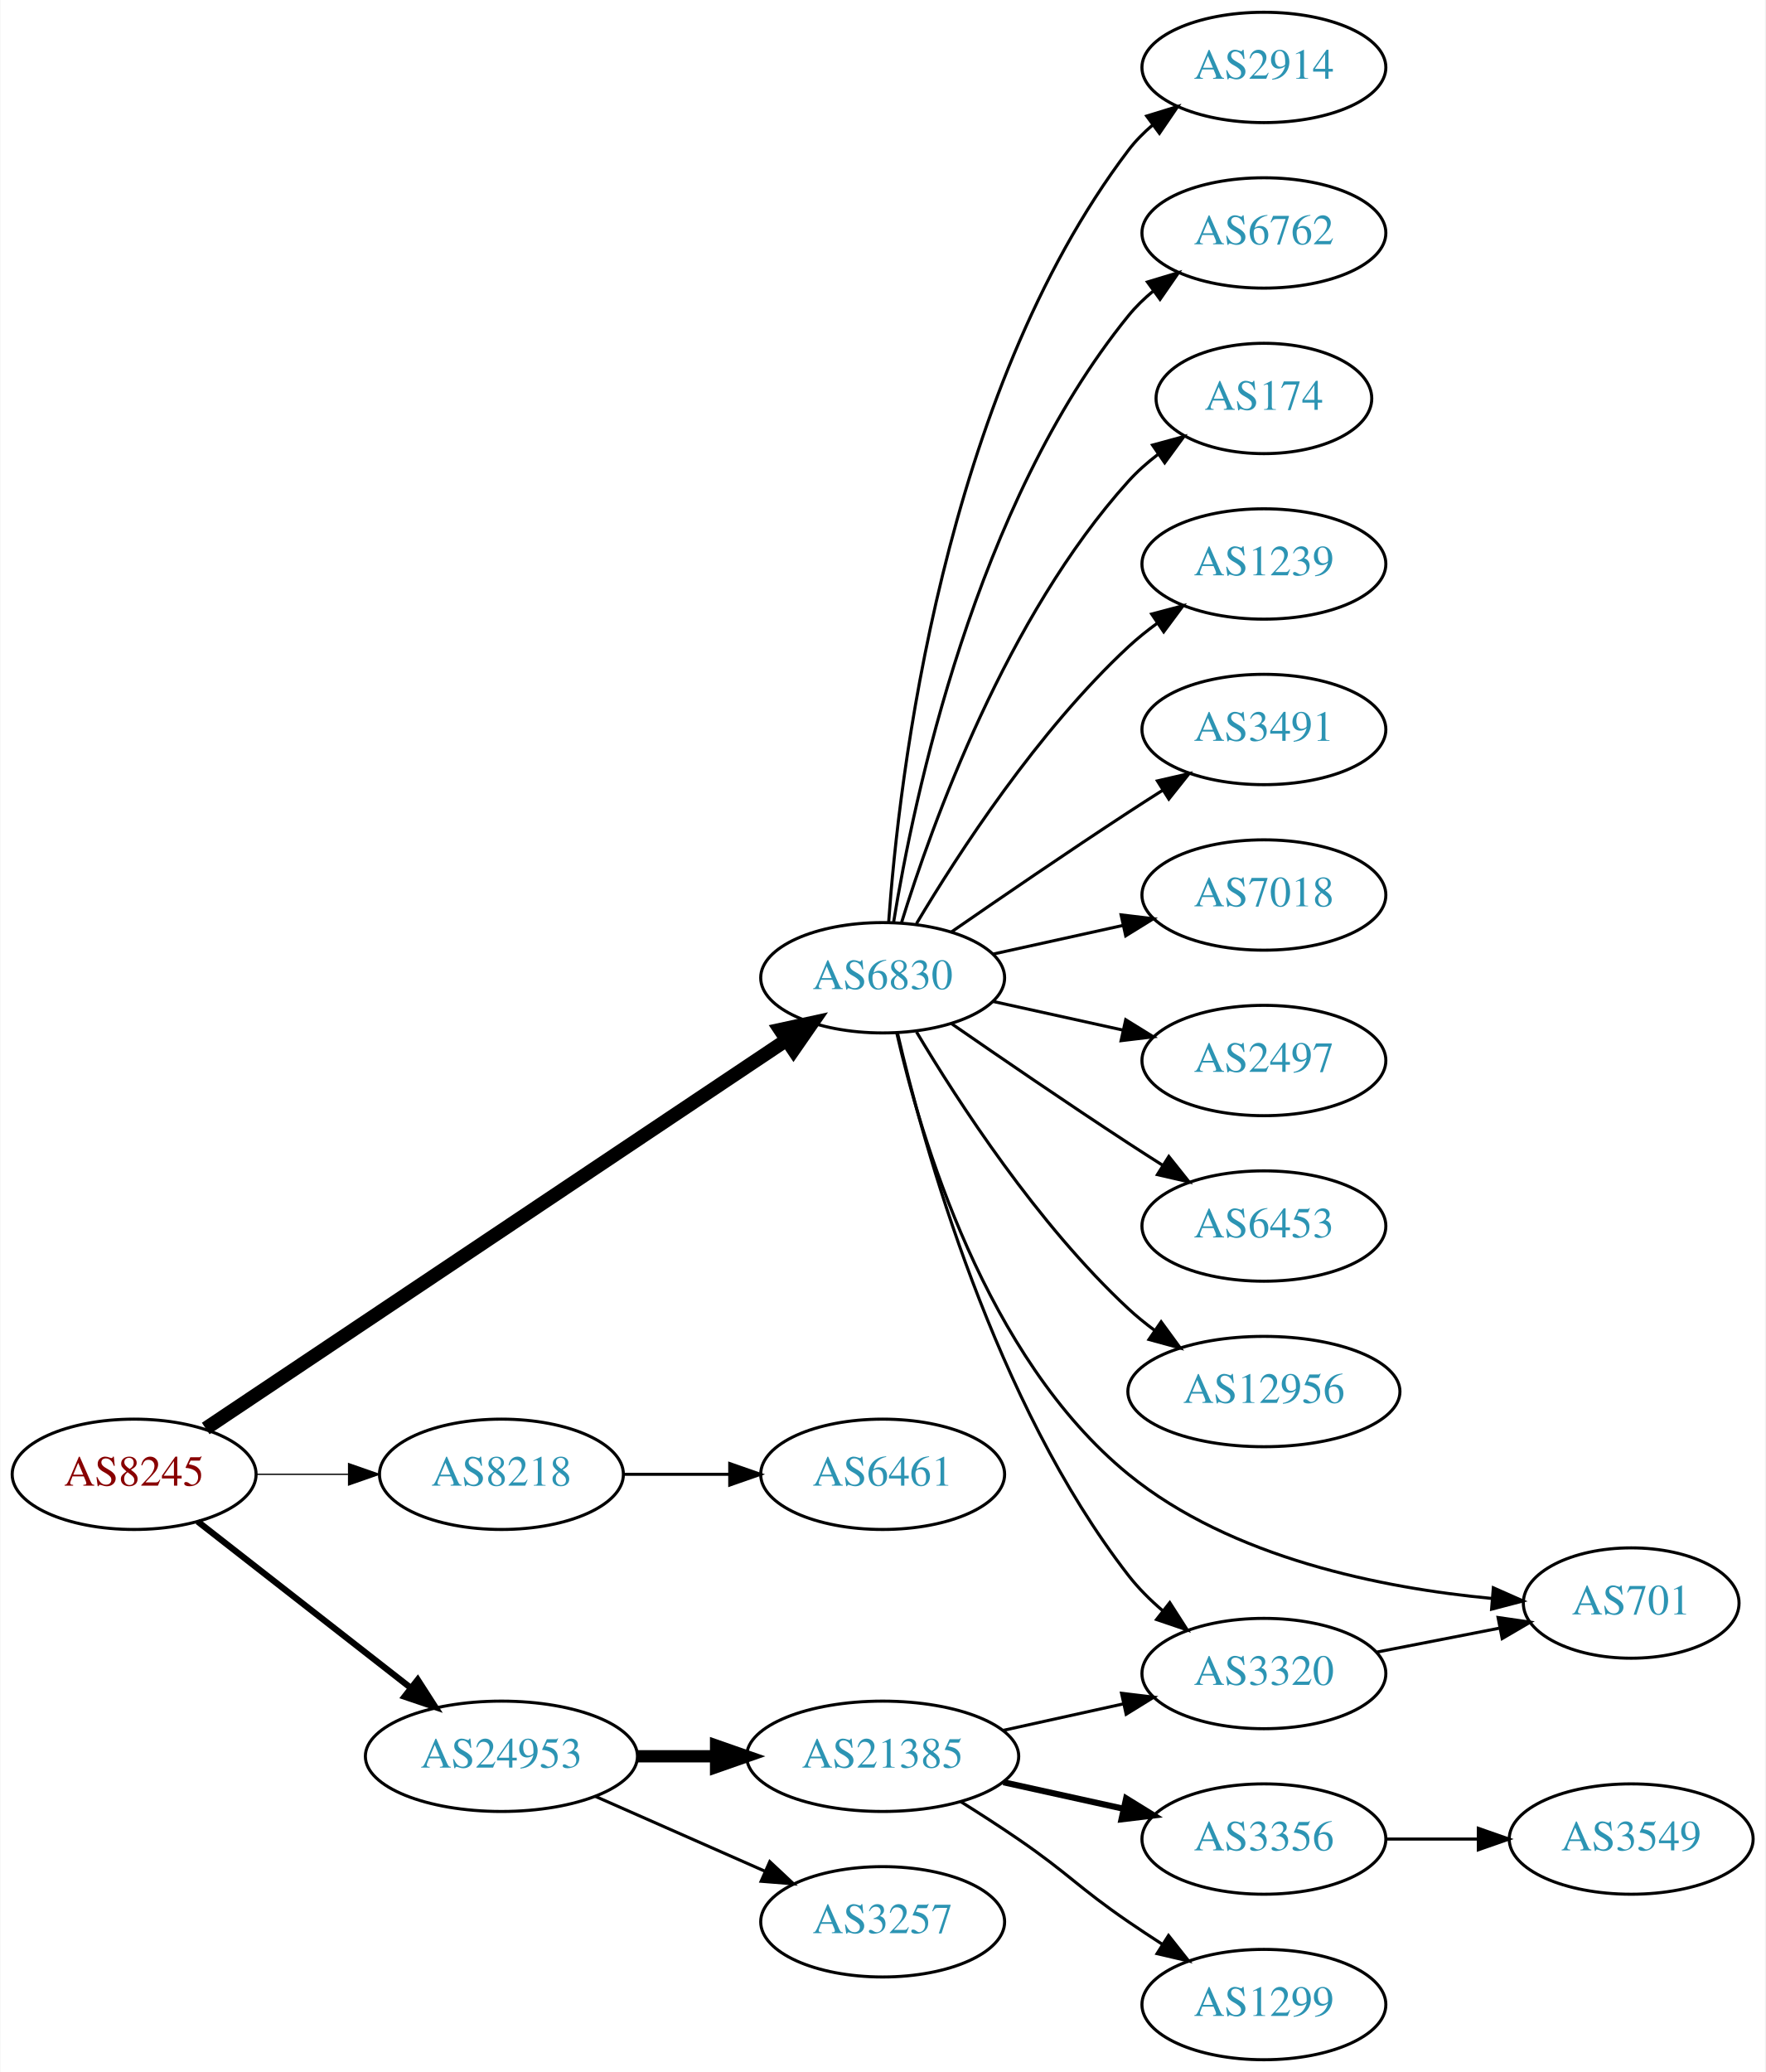
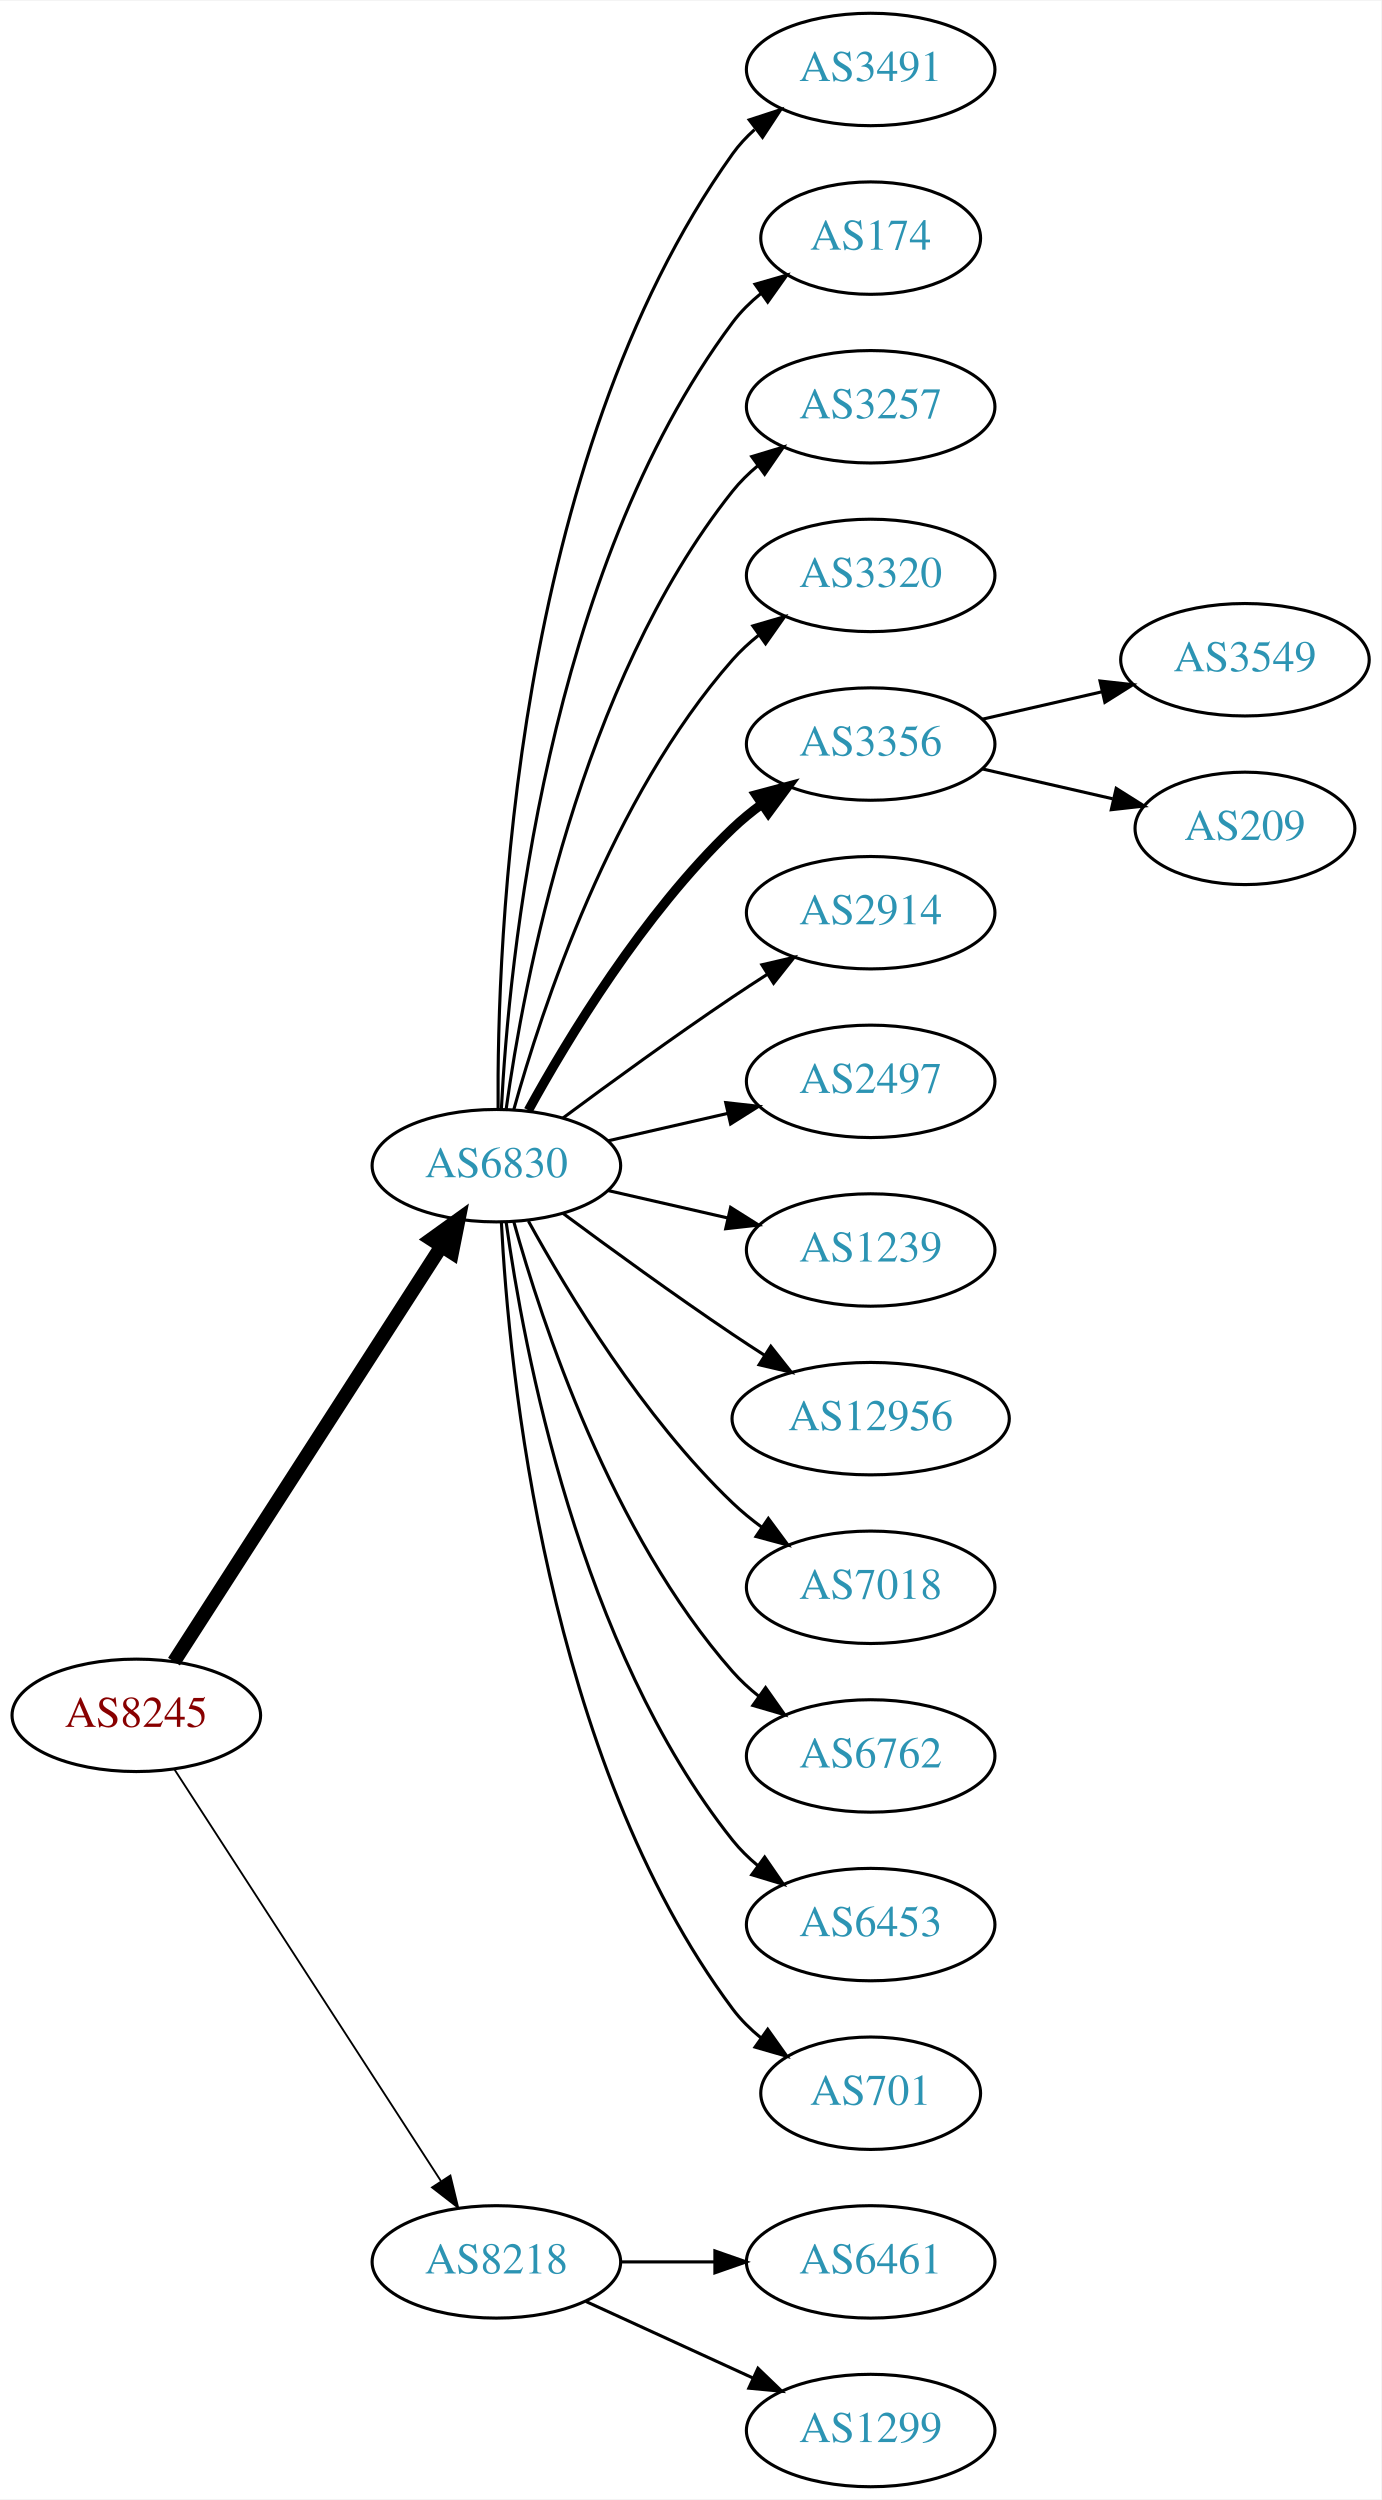
- <svg xmlns="http://www.w3.org/2000/svg" xmlns:xlink="http://www.w3.org/1999/xlink" width="576pt" height="676pt" viewBox="0.00 0.00 575.76 676.00">
-   <g id="graph0" class="graph" transform="scale(1 1) rotate(0) translate(4 672)">
-     <polygon fill="white" stroke="none" points="-4,4 -4,-672 571.762,-672 571.762,4 -4,4" />
+ <svg xmlns="http://www.w3.org/2000/svg" xmlns:xlink="http://www.w3.org/1999/xlink" width="442pt" height="800pt" viewBox="0.00 0.00 442.27 800.00">
+   <g id="graph0" class="graph" transform="scale(1 1) rotate(0) translate(4 796)">
+     <polygon fill="white" stroke="none" points="-4,4 -4,-796 438.271,-796 438.271,4 -4,4" />
    <g id="node1" class="node">
      <g id="a_node1">
        <a xlink:href="/asn/8245" xlink:title="AS8245 ~ Video-Broadcast GmbH [AT]">
-           <ellipse fill="#ffffff" stroke="black" cx="39.647" cy="-191" rx="39.794" ry="18" />
-           <text text-anchor="middle" x="39.647" y="-187.3" font-family="Times,serif" font-size="14.00" fill="#880000">AS8245</text>
+           <ellipse fill="#ffffff" stroke="black" cx="39.647" cy="-247" rx="39.794" ry="18" />
+           <text text-anchor="middle" x="39.647" y="-243.3" font-family="Times,serif" font-size="14.00" fill="#880000">AS8245</text>
        </a>
      </g>
    </g>
    <g id="node2" class="node">
      <g id="a_node2">
        <a xlink:href="/asn/6830" xlink:title="AS6830 ~ LGI-UPC [AT]">
-           <ellipse fill="#ffffff" stroke="black" cx="283.881" cy="-353" rx="39.794" ry="18" />
-           <text text-anchor="middle" x="283.881" y="-349.3" font-family="Times,serif" font-size="14.00" fill="#2c94b3">AS6830</text>
+           <ellipse fill="#ffffff" stroke="black" cx="154.939" cy="-423" rx="39.794" ry="18" />
+           <text text-anchor="middle" x="154.939" y="-419.3" font-family="Times,serif" font-size="14.00" fill="#2c94b3">AS6830</text>
        </a>
      </g>
    </g>
    <g id="edge1" class="edge">
-       <path fill="none" stroke="black" stroke-width="4.5" d="M63.001,-205.95C106.645,-235.138 203.226,-299.729 252.574,-332.732" />
-       <polygon fill="black" stroke="black" stroke-width="4.5" points="250.429,-336.034 260.93,-338.32 254.807,-329.488 250.429,-336.034" />
+       <path fill="none" stroke="black" stroke-width="4.5" d="M51.716,-264.196C71.683,-295.214 113.828,-360.687 137.288,-397.132" />
+       <polygon fill="black" stroke="black" stroke-width="4.5" points="134.102,-399.457 142.825,-405.734 140.723,-395.194 134.102,-399.457" />
    </g>
    <g id="node3" class="node">
      <g id="a_node3">
        <a xlink:href="/asn/8218" xlink:title="AS8218 ~ legacy Neotelecoms [FR]">
-           <ellipse fill="#ffffff" stroke="black" cx="159.489" cy="-191" rx="39.794" ry="18" />
-           <text text-anchor="middle" x="159.489" y="-187.3" font-family="Times,serif" font-size="14.00" fill="#2c94b3">AS8218</text>
+           <ellipse fill="#ffffff" stroke="black" cx="154.939" cy="-72" rx="39.794" ry="18" />
+           <text text-anchor="middle" x="154.939" y="-68.3" font-family="Times,serif" font-size="14.00" fill="#2c94b3">AS8218</text>
        </a>
      </g>
    </g>
    <g id="edge2" class="edge">
-       <path fill="none" stroke="black" stroke-width="0.409" d="M79.559,-191C89.112,-191 99.462,-191 109.425,-191" />
-       <polygon fill="black" stroke="black" stroke-width="0.409" points="109.617,-194.5 119.617,-191 109.617,-187.5 109.617,-194.5" />
+       <path fill="none" stroke="black" stroke-width="0.6" d="M51.924,-229.581C71.943,-198.657 113.78,-134.033 137.18,-97.887" />
+       <polygon fill="black" stroke="black" stroke-width="0.6" points="140.211,-99.645 142.708,-89.349 134.335,-95.841 140.211,-99.645" />
    </g>
    <g id="node4" class="node">
      <g id="a_node4">
-         <a xlink:href="/asn/24953" xlink:title="AS24953 ~ AS MACRO: AS-24953 (customers) [AT]">
-           <ellipse fill="#ffffff" stroke="black" cx="159.489" cy="-99" rx="44.393" ry="18" />
-           <text text-anchor="middle" x="159.489" y="-95.3" font-family="Times,serif" font-size="14.00" fill="#2c94b3">AS24953</text>
+         <a xlink:href="/asn/3491" xlink:title="AS3491 ~ PCCW Global, Inc. [US]">
+           <ellipse fill="#ffffff" stroke="black" cx="274.782" cy="-774" rx="39.794" ry="18" />
+           <text text-anchor="middle" x="274.782" y="-770.3" font-family="Times,serif" font-size="14.00" fill="#2c94b3">AS3491</text>
        </a>
      </g>
    </g>
    <g id="edge3" class="edge">
-       <path fill="none" stroke="black" stroke-width="2.045" d="M60.371,-175.601C79.343,-160.789 108.239,-138.23 129.765,-121.425" />
-       <polygon fill="black" stroke="black" stroke-width="2.045" points="132.179,-123.981 137.908,-115.068 127.872,-118.463 132.179,-123.981" />
+       <path fill="none" stroke="black" d="M155.488,-441.063C155.068,-493.503 160.222,-648.293 230.586,-747 232.588,-749.809 234.983,-752.388 237.604,-754.743" />
+       <polygon fill="black" stroke="black" points="235.908,-757.852 245.98,-761.139 240.156,-752.288 235.908,-757.852" />
    </g>
    <g id="node5" class="node">
      <g id="a_node5">
-         <a xlink:href="/asn/2914" xlink:title="AS2914 ~ NTT America, Inc. [US]">
-           <ellipse fill="#ffffff" stroke="black" cx="408.273" cy="-650" rx="39.794" ry="18" />
-           <text text-anchor="middle" x="408.273" y="-646.3" font-family="Times,serif" font-size="14.00" fill="#2c94b3">AS2914</text>
+         <a xlink:href="/asn/174" xlink:title="AS174 ~ Cogent Communications [US]">
+           <ellipse fill="#ffffff" stroke="black" cx="274.782" cy="-720" rx="35.194" ry="18" />
+           <text text-anchor="middle" x="274.782" y="-716.3" font-family="Times,serif" font-size="14.00" fill="#2c94b3">AS174</text>
        </a>
      </g>
    </g>
    <g id="edge4" class="edge">
-       <path fill="none" stroke="black" d="M285.83,-371.036C289.116,-417.457 303.426,-543.007 364.077,-623 366.348,-625.995 369.056,-628.74 371.992,-631.235" />
-       <polygon fill="black" stroke="black" points="370.032,-634.138 380.157,-637.256 374.186,-628.504 370.032,-634.138" />
+       <path fill="none" stroke="black" d="M156.531,-441.023C158.908,-487.412 170.826,-612.893 230.586,-693 233.144,-696.429 236.278,-699.526 239.678,-702.295" />
+       <polygon fill="black" stroke="black" points="237.769,-705.232 247.952,-708.159 241.817,-699.521 237.769,-705.232" />
    </g>
    <g id="node6" class="node">
      <g id="a_node6">
-         <a xlink:href="/asn/6762" xlink:title="AS6762 ~ TELECOM ITALIA SPARKLE S.p.A. [IT]">
-           <ellipse fill="#ffffff" stroke="black" cx="408.273" cy="-596" rx="39.794" ry="18" />
-           <text text-anchor="middle" x="408.273" y="-592.3" font-family="Times,serif" font-size="14.00" fill="#2c94b3">AS6762</text>
+         <a xlink:href="/asn/3257" xlink:title="AS3257 ~ GTT [DE]">
+           <ellipse fill="#ffffff" stroke="black" cx="274.782" cy="-666" rx="39.794" ry="18" />
+           <text text-anchor="middle" x="274.782" y="-662.3" font-family="Times,serif" font-size="14.00" fill="#2c94b3">AS3257</text>
        </a>
      </g>
    </g>
    <g id="edge5" class="edge">
-       <path fill="none" stroke="black" d="M287.462,-371.178C293.917,-410.997 313.988,-507.286 364.077,-569 366.446,-571.918 369.219,-574.612 372.196,-577.075" />
-       <polygon fill="black" stroke="black" points="370.271,-580.003 380.418,-583.052 374.387,-574.341 370.271,-580.003" />
+       <path fill="none" stroke="black" d="M158.079,-441.17C163.579,-480.974 181.404,-577.233 230.586,-639 232.927,-641.94 235.682,-644.649 238.647,-647.121" />
+       <polygon fill="black" stroke="black" points="236.713,-650.042 246.854,-653.11 240.84,-644.388 236.713,-650.042" />
    </g>
    <g id="node7" class="node">
      <g id="a_node7">
-         <a xlink:href="/asn/174" xlink:title="AS174 ~ Cogent Communications [US]">
-           <ellipse fill="#ffffff" stroke="black" cx="408.273" cy="-542" rx="35.194" ry="18" />
-           <text text-anchor="middle" x="408.273" y="-538.3" font-family="Times,serif" font-size="14.00" fill="#2c94b3">AS174</text>
+         <a xlink:href="/asn/3320" xlink:title="AS3320 ~ DTAG [DE]">
+           <ellipse fill="#ffffff" stroke="black" cx="274.782" cy="-612" rx="39.794" ry="18" />
+           <text text-anchor="middle" x="274.782" y="-608.3" font-family="Times,serif" font-size="14.00" fill="#2c94b3">AS3320</text>
        </a>
      </g>
    </g>
    <g id="edge6" class="edge">
-       <path fill="none" stroke="black" d="M290.019,-370.94C299.922,-402.979 324.259,-470.812 364.077,-515 366.941,-518.178 370.265,-521.119 373.773,-523.8" />
-       <polygon fill="black" stroke="black" points="371.939,-526.786 382.162,-529.569 375.906,-521.018 371.939,-526.786" />
+       <path fill="none" stroke="black" d="M160.512,-440.946C169.418,-472.995 191.702,-540.842 230.586,-585 233.07,-587.821 235.92,-590.449 238.945,-592.871" />
+       <polygon fill="black" stroke="black" points="237.063,-595.828 247.234,-598.791 241.131,-590.131 237.063,-595.828" />
    </g>
    <g id="node8" class="node">
      <g id="a_node8">
-         <a xlink:href="/asn/1239" xlink:title="AS1239 ~ Sprint [US]">
-           <ellipse fill="#ffffff" stroke="black" cx="408.273" cy="-488" rx="39.794" ry="18" />
-           <text text-anchor="middle" x="408.273" y="-484.3" font-family="Times,serif" font-size="14.00" fill="#2c94b3">AS1239</text>
+         <a xlink:href="/asn/3356" xlink:title="AS3356 ~ Level 3 Parent, LLC [US]">
+           <ellipse fill="#ffffff" stroke="black" cx="274.782" cy="-558" rx="39.794" ry="18" />
+           <text text-anchor="middle" x="274.782" y="-554.3" font-family="Times,serif" font-size="14.00" fill="#2c94b3">AS3356</text>
        </a>
      </g>
    </g>
    <g id="edge7" class="edge">
-       <path fill="none" stroke="black" d="M294.927,-370.671C308.498,-393.472 334.43,-433.472 364.077,-461 366.984,-463.699 370.197,-466.28 373.521,-468.703" />
-       <polygon fill="black" stroke="black" points="371.656,-471.667 381.899,-474.375 375.58,-465.87 371.656,-471.667" />
+       <path fill="none" stroke="black" stroke-width="3" d="M165.181,-440.713C177.726,-463.561 201.903,-503.611 230.586,-531 233.454,-533.739 236.643,-536.347 239.952,-538.785" />
+       <polygon fill="black" stroke="black" stroke-width="3" points="238.076,-541.742 248.311,-544.477 242.015,-535.956 238.076,-541.742" />
    </g>
    <g id="node9" class="node">
      <g id="a_node9">
-         <a xlink:href="/asn/3491" xlink:title="AS3491 ~ PCCW Global, Inc. [US]">
-           <ellipse fill="#ffffff" stroke="black" cx="408.273" cy="-434" rx="39.794" ry="18" />
-           <text text-anchor="middle" x="408.273" y="-430.3" font-family="Times,serif" font-size="14.00" fill="#2c94b3">AS3491</text>
+         <a xlink:href="/asn/2914" xlink:title="AS2914 ~ NTT America, Inc. [US]">
+           <ellipse fill="#ffffff" stroke="black" cx="274.782" cy="-504" rx="39.794" ry="18" />
+           <text text-anchor="middle" x="274.782" y="-500.3" font-family="Times,serif" font-size="14.00" fill="#2c94b3">AS2914</text>
        </a>
      </g>
    </g>
    <g id="edge8" class="edge">
-       <path fill="none" stroke="black" d="M306.238,-367.901C322.089,-378.877 344.292,-394.079 364.077,-407 367.659,-409.339 371.43,-411.759 375.19,-414.144" />
-       <polygon fill="black" stroke="black" points="373.523,-417.231 383.851,-419.596 377.252,-411.307 373.523,-417.231" />
+       <path fill="none" stroke="black" d="M176.27,-438.277C191.132,-449.304 211.877,-464.407 230.586,-477 234.135,-479.389 237.885,-481.839 241.634,-484.242" />
+       <polygon fill="black" stroke="black" points="239.96,-487.325 250.282,-489.712 243.702,-481.409 239.96,-487.325" />
    </g>
    <g id="node10" class="node">
      <g id="a_node10">
-         <a xlink:href="/asn/7018" xlink:title="AS7018 ~ AT&amp;T Services, Inc. [US]">
-           <ellipse fill="#ffffff" stroke="black" cx="408.273" cy="-380" rx="39.794" ry="18" />
-           <text text-anchor="middle" x="408.273" y="-376.3" font-family="Times,serif" font-size="14.00" fill="#2c94b3">AS7018</text>
+         <a xlink:href="/asn/2497" xlink:title="AS2497 ~ Internet Initiative Japan Inc. [JP]">
+           <ellipse fill="#ffffff" stroke="black" cx="274.782" cy="-450" rx="39.794" ry="18" />
+           <text text-anchor="middle" x="274.782" y="-446.3" font-family="Times,serif" font-size="14.00" fill="#2c94b3">AS2497</text>
        </a>
      </g>
    </g>
    <g id="edge9" class="edge">
-       <path fill="none" stroke="black" d="M319.954,-360.737C333.141,-363.646 348.321,-366.995 362.287,-370.076" />
-       <polygon fill="black" stroke="black" points="361.676,-373.525 372.196,-372.262 363.184,-366.69 361.676,-373.525" />
+       <path fill="none" stroke="black" d="M190.659,-430.955C202.659,-433.704 216.28,-436.825 228.972,-439.733" />
+       <polygon fill="black" stroke="black" points="228.375,-443.187 238.904,-442.009 229.938,-436.364 228.375,-443.187" />
    </g>
    <g id="node11" class="node">
      <g id="a_node11">
-         <a xlink:href="/asn/2497" xlink:title="AS2497 ~ Internet Initiative Japan Inc. [JP]">
-           <ellipse fill="#ffffff" stroke="black" cx="408.273" cy="-326" rx="39.794" ry="18" />
-           <text text-anchor="middle" x="408.273" y="-322.3" font-family="Times,serif" font-size="14.00" fill="#2c94b3">AS2497</text>
+         <a xlink:href="/asn/1239" xlink:title="AS1239 ~ Sprint [US]">
+           <ellipse fill="#ffffff" stroke="black" cx="274.782" cy="-396" rx="39.794" ry="18" />
+           <text text-anchor="middle" x="274.782" y="-392.3" font-family="Times,serif" font-size="14.00" fill="#2c94b3">AS1239</text>
        </a>
      </g>
    </g>
    <g id="edge10" class="edge">
-       <path fill="none" stroke="black" d="M319.954,-345.263C333.141,-342.354 348.321,-339.005 362.287,-335.924" />
-       <polygon fill="black" stroke="black" points="363.184,-339.31 372.196,-333.738 361.676,-332.475 363.184,-339.31" />
+       <path fill="none" stroke="black" d="M190.659,-415.045C202.659,-412.296 216.28,-409.175 228.972,-406.267" />
+       <polygon fill="black" stroke="black" points="229.938,-409.636 238.904,-403.991 228.375,-402.813 229.938,-409.636" />
    </g>
    <g id="node12" class="node">
      <g id="a_node12">
-         <a xlink:href="/asn/6453" xlink:title="AS6453 ~ TATA COMMUNICATIONS (AMERICA) INC [US]">
-           <ellipse fill="#ffffff" stroke="black" cx="408.273" cy="-272" rx="39.794" ry="18" />
-           <text text-anchor="middle" x="408.273" y="-268.3" font-family="Times,serif" font-size="14.00" fill="#2c94b3">AS6453</text>
+         <a xlink:href="/asn/12956" xlink:title="AS12956 ~ TELXIUS [ES]">
+           <ellipse fill="#ffffff" stroke="black" cx="274.782" cy="-342" rx="44.393" ry="18" />
+           <text text-anchor="middle" x="274.782" y="-338.3" font-family="Times,serif" font-size="14.00" fill="#2c94b3">AS12956</text>
        </a>
      </g>
    </g>
    <g id="edge11" class="edge">
-       <path fill="none" stroke="black" d="M306.238,-338.099C322.089,-327.123 344.292,-311.921 364.077,-299 367.659,-296.661 371.43,-294.241 375.19,-291.856" />
-       <polygon fill="black" stroke="black" points="377.252,-294.693 383.851,-286.404 373.523,-288.769 377.252,-294.693" />
+       <path fill="none" stroke="black" d="M176.27,-407.723C191.132,-396.696 211.877,-381.593 230.586,-369 233.876,-366.785 237.339,-364.518 240.813,-362.285" />
+       <polygon fill="black" stroke="black" points="242.81,-365.163 249.38,-356.852 239.061,-359.252 242.81,-365.163" />
    </g>
    <g id="node13" class="node">
      <g id="a_node13">
-         <a xlink:href="/asn/3320" xlink:title="AS3320 ~ DTAG [DE]">
-           <ellipse fill="#ffffff" stroke="black" cx="408.273" cy="-126" rx="39.794" ry="18" />
-           <text text-anchor="middle" x="408.273" y="-122.3" font-family="Times,serif" font-size="14.00" fill="#2c94b3">AS3320</text>
+         <a xlink:href="/asn/7018" xlink:title="AS7018 ~ AT&amp;T Services, Inc. [US]">
+           <ellipse fill="#ffffff" stroke="black" cx="274.782" cy="-288" rx="39.794" ry="18" />
+           <text text-anchor="middle" x="274.782" y="-284.3" font-family="Times,serif" font-size="14.00" fill="#2c94b3">AS7018</text>
        </a>
      </g>
    </g>
    <g id="edge12" class="edge">
-       <path fill="none" stroke="black" d="M288.726,-334.934C297.203,-298.407 320.308,-214.455 364.077,-158 367.283,-153.865 371.157,-150.006 375.251,-146.501" />
-       <polygon fill="black" stroke="black" points="377.563,-149.137 383.281,-140.217 373.249,-143.624 377.563,-149.137" />
+       <path fill="none" stroke="black" d="M165.181,-405.287C177.726,-382.439 201.903,-342.389 230.586,-315 233.454,-312.261 236.643,-309.653 239.952,-307.215" />
+       <polygon fill="black" stroke="black" points="242.015,-310.044 248.311,-301.523 238.076,-304.258 242.015,-310.044" />
    </g>
    <g id="node14" class="node">
      <g id="a_node14">
-         <a xlink:href="/asn/12956" xlink:title="AS12956 ~ TELXIUS [ES]">
-           <ellipse fill="#ffffff" stroke="black" cx="408.273" cy="-218" rx="44.393" ry="18" />
-           <text text-anchor="middle" x="408.273" y="-214.3" font-family="Times,serif" font-size="14.00" fill="#2c94b3">AS12956</text>
+         <a xlink:href="/asn/6762" xlink:title="AS6762 ~ TELECOM ITALIA SPARKLE S.p.A. [IT]">
+           <ellipse fill="#ffffff" stroke="black" cx="274.782" cy="-234" rx="39.794" ry="18" />
+           <text text-anchor="middle" x="274.782" y="-230.3" font-family="Times,serif" font-size="14.00" fill="#2c94b3">AS6762</text>
        </a>
      </g>
    </g>
    <g id="edge13" class="edge">
-       <path fill="none" stroke="black" d="M294.927,-335.329C308.498,-312.528 334.43,-272.528 364.077,-245 366.684,-242.58 369.537,-240.254 372.496,-238.052" />
-       <polygon fill="black" stroke="black" points="374.744,-240.754 380.996,-232.2 370.774,-234.988 374.744,-240.754" />
+       <path fill="none" stroke="black" d="M160.512,-405.054C169.418,-373.005 191.702,-305.158 230.586,-261 233.07,-258.179 235.92,-255.551 238.945,-253.129" />
+       <polygon fill="black" stroke="black" points="241.131,-255.869 247.234,-247.209 237.063,-250.172 241.131,-255.869" />
    </g>
    <g id="node15" class="node">
      <g id="a_node15">
-         <a xlink:href="/asn/701" xlink:title="AS701 ~ UUNET [US]">
-           <ellipse fill="#ffffff" stroke="black" cx="528.116" cy="-149" rx="35.194" ry="18" />
-           <text text-anchor="middle" x="528.116" y="-145.3" font-family="Times,serif" font-size="14.00" fill="#2c94b3">AS701</text>
+         <a xlink:href="/asn/6453" xlink:title="AS6453 ~ TATA COMMUNICATIONS (AMERICA) INC [US]">
+           <ellipse fill="#ffffff" stroke="black" cx="274.782" cy="-180" rx="39.794" ry="18" />
+           <text text-anchor="middle" x="274.782" y="-176.3" font-family="Times,serif" font-size="14.00" fill="#2c94b3">AS6453</text>
        </a>
      </g>
    </g>
    <g id="edge14" class="edge">
-       <path fill="none" stroke="black" d="M288.461,-335.072C296.128,-301.494 317.374,-229.086 364.077,-191 397.683,-163.595 447.093,-153.848 482.704,-150.497" />
-       <polygon fill="black" stroke="black" points="483.132,-153.973 492.818,-149.68 482.568,-146.996 483.132,-153.973" />
+       <path fill="none" stroke="black" d="M158.079,-404.83C163.579,-365.026 181.404,-268.767 230.586,-207 232.927,-204.06 235.682,-201.351 238.647,-198.879" />
+       <polygon fill="black" stroke="black" points="240.84,-201.612 246.854,-192.89 236.713,-195.958 240.84,-201.612" />
    </g>
    <g id="node16" class="node">
      <g id="a_node16">
-         <a xlink:href="/asn/6461" xlink:title="AS6461 ~ Zayo Bandwidth [US]">
-           <ellipse fill="#ffffff" stroke="black" cx="283.881" cy="-191" rx="39.794" ry="18" />
-           <text text-anchor="middle" x="283.881" y="-187.3" font-family="Times,serif" font-size="14.00" fill="#2c94b3">AS6461</text>
+         <a xlink:href="/asn/701" xlink:title="AS701 ~ UUNET [US]">
+           <ellipse fill="#ffffff" stroke="black" cx="274.782" cy="-126" rx="35.194" ry="18" />
+           <text text-anchor="middle" x="274.782" y="-122.3" font-family="Times,serif" font-size="14.00" fill="#2c94b3">AS701</text>
        </a>
      </g>
    </g>
    <g id="edge15" class="edge">
-       <path fill="none" stroke="black" d="M199.215,-191C210.153,-191 222.204,-191 233.67,-191" />
-       <polygon fill="black" stroke="black" points="233.987,-194.5 243.987,-191 233.987,-187.5 233.987,-194.5" />
-     </g>
-     <g id="node17" class="node">
-       <g id="a_node17">
-         <a xlink:href="/asn/21385" xlink:title="AS21385 ~ Trusted Network GmbH [DE]">
-           <ellipse fill="#ffffff" stroke="black" cx="283.881" cy="-99" rx="44.393" ry="18" />
-           <text text-anchor="middle" x="283.881" y="-95.3" font-family="Times,serif" font-size="14.00" fill="#2c94b3">AS21385</text>
-         </a>
-       </g>
-     </g>
-     <g id="edge16" class="edge">
-       <path fill="none" stroke="black" stroke-width="4" d="M203.985,-99C212.191,-99 220.862,-99 229.334,-99" />
-       <polygon fill="black" stroke="black" stroke-width="4" points="229.526,-102.5 239.526,-99 229.526,-95.5 229.526,-102.5" />
-     </g>
-     <g id="node18" class="node">
-       <g id="a_node18">
-         <a xlink:href="/asn/3257" xlink:title="AS3257 ~ GTT [DE]">
-           <ellipse fill="#ffffff" stroke="black" cx="283.881" cy="-45" rx="39.794" ry="18" />
-           <text text-anchor="middle" x="283.881" y="-41.3" font-family="Times,serif" font-size="14.00" fill="#2c94b3">AS3257</text>
-         </a>
-       </g>
-     </g>
-     <g id="edge17" class="edge">
-       <path fill="none" stroke="black" d="M190.117,-85.928C206.711,-78.606 227.571,-69.403 245.304,-61.579" />
-       <polygon fill="black" stroke="black" points="247.051,-64.634 254.788,-57.395 244.226,-58.23 247.051,-64.634" />
-     </g>
-     <g id="edge21" class="edge">
-       <path fill="none" stroke="black" d="M444.95,-132.963C457.565,-135.425 471.873,-138.218 484.973,-140.775" />
-       <polygon fill="black" stroke="black" points="484.68,-144.284 495.165,-142.764 486.021,-137.413 484.68,-144.284" />
-     </g>
-     <g id="edge18" class="edge">
-       <path fill="none" stroke="black" d="M323.271,-107.469C335.662,-110.202 349.509,-113.257 362.329,-116.085" />
-       <polygon fill="black" stroke="black" points="361.825,-119.558 372.344,-118.295 363.333,-112.722 361.825,-119.558" />
+       <path fill="none" stroke="black" d="M156.531,-404.977C158.908,-358.588 170.826,-233.107 230.586,-153 233.144,-149.571 236.278,-146.474 239.678,-143.705" />
+       <polygon fill="black" stroke="black" points="241.817,-146.479 247.952,-137.841 237.769,-140.768 241.817,-146.479" />
    </g>
    <g id="node19" class="node">
      <g id="a_node19">
-         <a xlink:href="/asn/3356" xlink:title="AS3356 ~ Level 3 Parent, LLC [US]">
-           <ellipse fill="#ffffff" stroke="black" cx="408.273" cy="-72" rx="39.794" ry="18" />
-           <text text-anchor="middle" x="408.273" y="-68.3" font-family="Times,serif" font-size="14.00" fill="#2c94b3">AS3356</text>
-         </a>
-       </g>
-     </g>
-     <g id="edge19" class="edge">
-       <path fill="none" stroke="black" stroke-width="2" d="M323.271,-90.531C335.662,-87.798 349.509,-84.743 362.329,-81.915" />
-       <polygon fill="black" stroke="black" stroke-width="2" points="363.333,-85.278 372.344,-79.706 361.825,-78.442 363.333,-85.278" />
+         <a xlink:href="/asn/6461" xlink:title="AS6461 ~ Zayo Bandwidth [US]">
+           <ellipse fill="#ffffff" stroke="black" cx="274.782" cy="-72" rx="39.794" ry="18" />
+           <text text-anchor="middle" x="274.782" y="-68.3" font-family="Times,serif" font-size="14.00" fill="#2c94b3">AS6461</text>
+         </a>
+       </g>
+     </g>
+     <g id="edge18" class="edge">
+       <path fill="none" stroke="black" d="M194.852,-72C204.405,-72 214.755,-72 224.718,-72" />
+       <polygon fill="black" stroke="black" points="224.91,-75.5 234.91,-72 224.91,-68.5 224.91,-75.5" />
    </g>
    <g id="node20" class="node">
      <g id="a_node20">
        <a xlink:href="/asn/1299" xlink:title="AS1299 ~ Telia Carrier [EU]">
-           <ellipse fill="#ffffff" stroke="black" cx="408.273" cy="-18" rx="39.794" ry="18" />
-           <text text-anchor="middle" x="408.273" y="-14.3" font-family="Times,serif" font-size="14.00" fill="#2c94b3">AS1299</text>
-         </a>
-       </g>
-     </g>
-     <g id="edge20" class="edge">
-       <path fill="none" stroke="black" d="M309.332,-84.22C315.515,-80.345 322.096,-76.101 328.077,-72 344.572,-60.69 347.583,-56.31 364.077,-45 367.606,-42.581 371.343,-40.111 375.084,-37.698" />
-       <polygon fill="black" stroke="black" points="377.156,-40.529 383.725,-32.216 373.406,-34.618 377.156,-40.529" />
-     </g>
-     <g id="node21" class="node">
-       <g id="a_node21">
+           <ellipse fill="#ffffff" stroke="black" cx="274.782" cy="-18" rx="39.794" ry="18" />
+           <text text-anchor="middle" x="274.782" y="-14.3" font-family="Times,serif" font-size="14.00" fill="#2c94b3">AS1299</text>
+         </a>
+       </g>
+     </g>
+     <g id="edge19" class="edge">
+       <path fill="none" stroke="black" d="M183.568,-59.339C199.525,-52.027 219.796,-42.739 237.079,-34.819" />
+       <polygon fill="black" stroke="black" points="238.693,-37.929 246.326,-30.581 235.777,-31.565 238.693,-37.929" />
+     </g>
+     <g id="node17" class="node">
+       <g id="a_node17">
        <a xlink:href="/asn/3549" xlink:title="AS3549 ~ Level 3 Parent, LLC [US]">
-           <ellipse fill="#ffffff" stroke="black" cx="528.116" cy="-72" rx="39.794" ry="18" />
-           <text text-anchor="middle" x="528.116" y="-68.3" font-family="Times,serif" font-size="14.00" fill="#2c94b3">AS3549</text>
-         </a>
-       </g>
-     </g>
-     <g id="edge22" class="edge">
-       <path fill="none" stroke="black" d="M448.186,-72C457.739,-72 468.089,-72 478.052,-72" />
-       <polygon fill="black" stroke="black" points="478.244,-75.5 488.244,-72 478.244,-68.5 478.244,-75.5" />
+           <ellipse fill="#ffffff" stroke="black" cx="394.625" cy="-585" rx="39.794" ry="18" />
+           <text text-anchor="middle" x="394.625" y="-581.3" font-family="Times,serif" font-size="14.00" fill="#2c94b3">AS3549</text>
+         </a>
+       </g>
+     </g>
+     <g id="edge16" class="edge">
+       <path fill="none" stroke="black" d="M310.501,-565.955C322.501,-568.704 336.122,-571.825 348.815,-574.733" />
+       <polygon fill="black" stroke="black" points="348.217,-578.187 358.746,-577.009 349.78,-571.364 348.217,-578.187" />
+     </g>
+     <g id="node18" class="node">
+       <g id="a_node18">
+         <a xlink:href="/asn/209" xlink:title="AS209 ~ CenturyLink Communications, LLC [US]">
+           <ellipse fill="#ffffff" stroke="black" cx="394.625" cy="-531" rx="35.194" ry="18" />
+           <text text-anchor="middle" x="394.625" y="-527.3" font-family="Times,serif" font-size="14.00" fill="#2c94b3">AS209</text>
+         </a>
+       </g>
+     </g>
+     <g id="edge17" class="edge">
+       <path fill="none" stroke="black" d="M310.501,-550.045C323.594,-547.045 338.616,-543.604 352.257,-540.478" />
+       <polygon fill="black" stroke="black" points="353.398,-543.807 362.364,-538.162 351.835,-536.984 353.398,-543.807" />
    </g>
  </g>
</svg>
